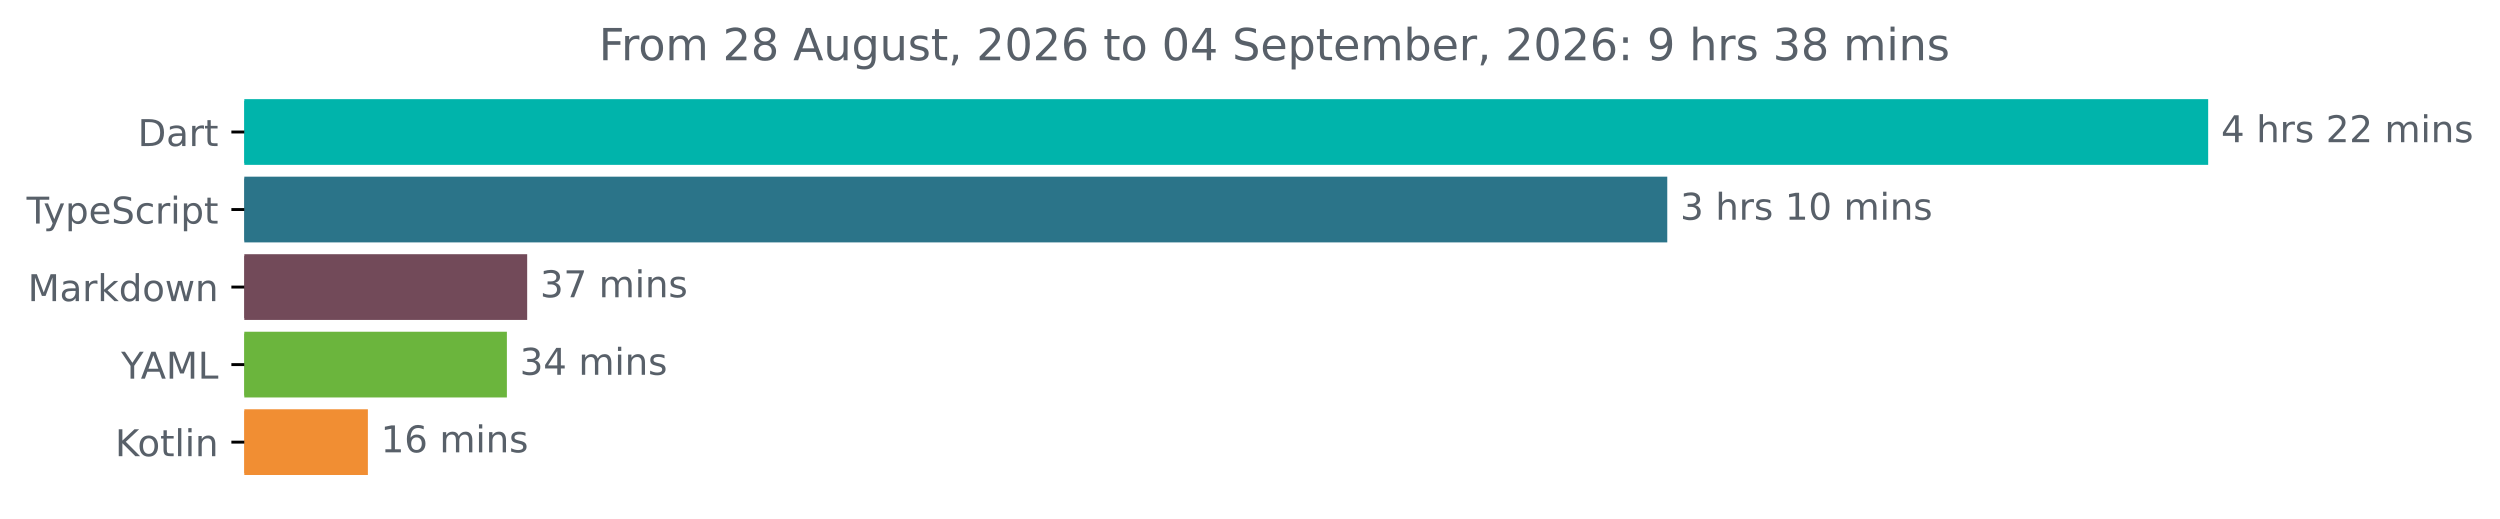
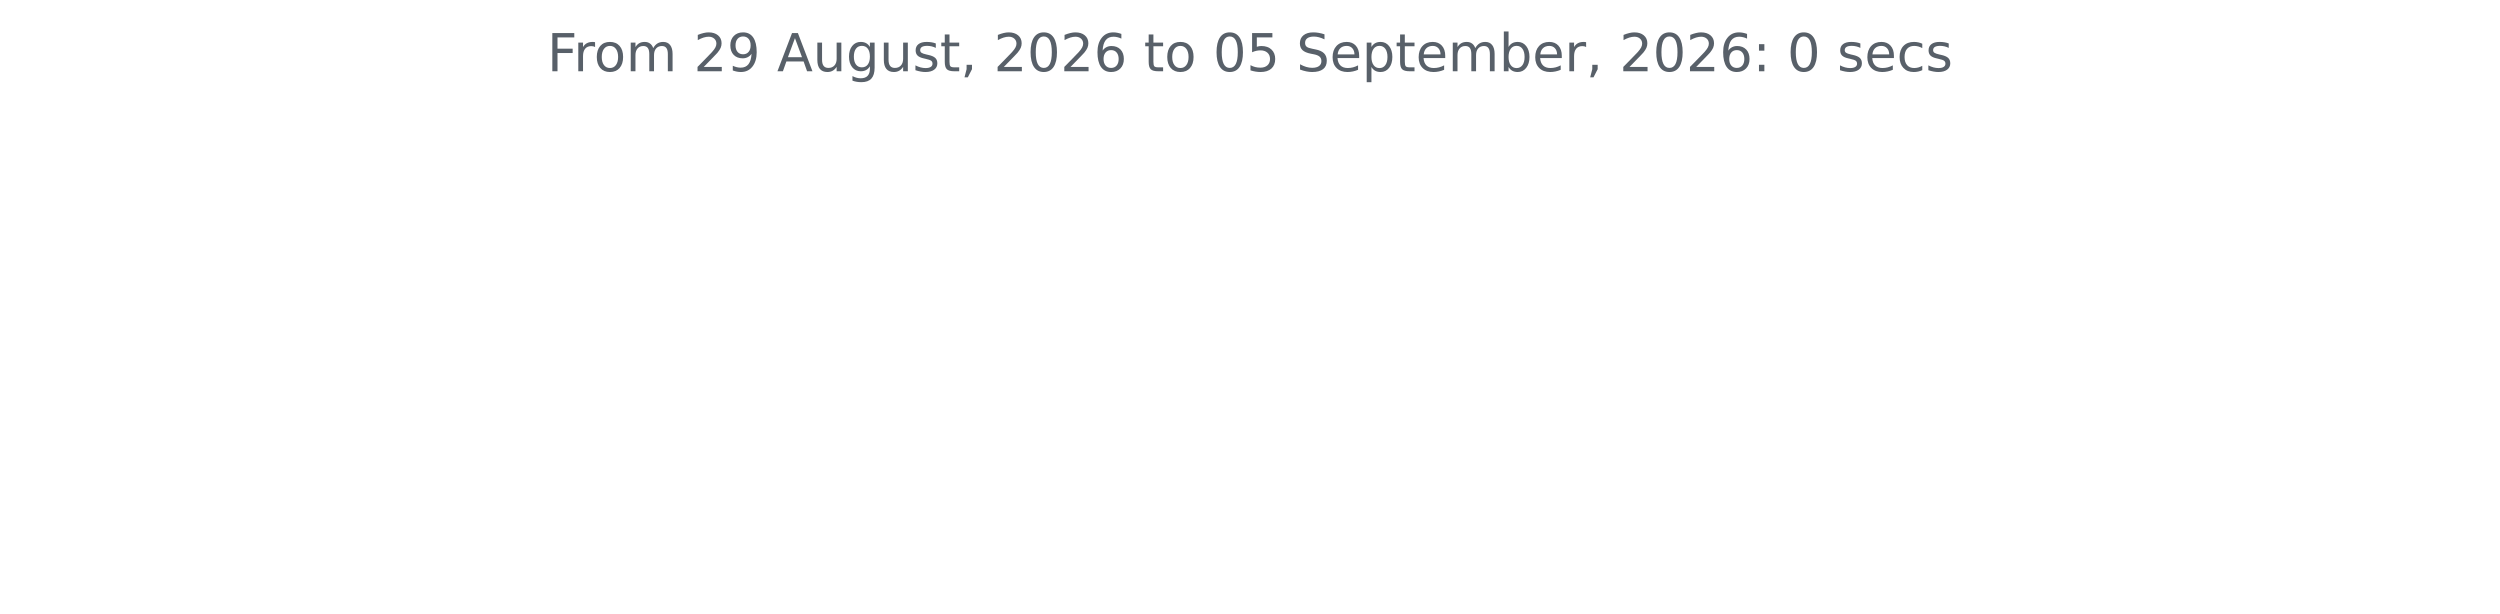
- <svg xmlns="http://www.w3.org/2000/svg" xmlns:xlink="http://www.w3.org/1999/xlink" width="677.144pt" height="140.398pt" viewBox="0 0 677.144 140.398" version="1.1">
+ <svg xmlns="http://www.w3.org/2000/svg" xmlns:xlink="http://www.w3.org/1999/xlink" width="572.4pt" height="140.398pt" viewBox="0 0 572.4 140.398" version="1.1">
  <defs>
    <style type="text/css">*{stroke-linejoin: round; stroke-linecap: butt}</style>
  </defs>
  <g id="figure_1">
    <g id="patch_1">
-       <path d="M -0 140.398  L 677.144 140.398  L 677.144 0  L -0 0  L -0 140.398  z " style="fill: none" />
+       <path d="M 0 140.398  L 572.4 140.398  L 572.4 0  L 0 0  L 0 140.398  z " style="fill: none" />
    </g>
    <g id="axes_1">
-       <g id="patch_2">
-         <path d="M 66.17 27.358  L 597.599 27.358  L 597.599 44.158  L 66.17 44.158  z " clip-path="url(#p5ee88cb497)" style="fill: #00b4ab; stroke: #00b4ab; stroke-linejoin: miter" />
-       </g>
-       <g id="patch_3">
-         <path d="M 66.17 48.358  L 451.091 48.358  L 451.091 65.158  L 66.17 65.158  z " clip-path="url(#p5ee88cb497)" style="fill: #2b7489; stroke: #2b7489; stroke-linejoin: miter" />
-       </g>
-       <g id="patch_4">
-         <path d="M 66.17 69.358  L 142.289 69.358  L 142.289 86.158  L 66.17 86.158  z " clip-path="url(#p5ee88cb497)" style="fill: #724a59; stroke: #724a59; stroke-linejoin: miter" />
-       </g>
-       <g id="patch_5">
-         <path d="M 66.17 90.358  L 136.794 90.358  L 136.794 107.158  L 66.17 107.158  z " clip-path="url(#p5ee88cb497)" style="fill: #6bb53d; stroke: #6bb53d; stroke-linejoin: miter" />
-       </g>
-       <g id="patch_6">
-         <path d="M 66.17 111.358  L 99.143 111.358  L 99.143 128.158  L 66.17 128.158  z " clip-path="url(#p5ee88cb497)" style="fill: #f18e33; stroke: #f18e33; stroke-linejoin: miter" />
-       </g>
      <g id="matplotlib.axis_1" />
-       <g id="matplotlib.axis_2">
-         <g id="ytick_1">
-           <g id="line2d_1">
-             <defs>
-               <path id="md5b95adddf" d="M 0 0  L -3.5 0  " style="stroke: #000000; stroke-width: 0.8" />
-             </defs>
-             <g>
-               <use xlink:href="#md5b95adddf" x="66.17" y="35.758" style="stroke: #000000; stroke-width: 0.8" />
-             </g>
-           </g>
-           <g id="text_1">
-             <g style="fill: #586069" transform="translate(37.31094 39.55734) scale(0.1 -0.1)">
-               <defs>
-                 <path id="DejaVuSans-44" d="M 1259 4147  L 1259 519  L 2022 519  Q 2988 519 3436 956  Q 3884 1394 3884 2338  Q 3884 3275 3436 3711  Q 2988 4147 2022 4147  L 1259 4147  z M 628 4666  L 1925 4666  Q 3281 4666 3915 4102  Q 4550 3538 4550 2338  Q 4550 1131 3912 565  Q 3275 0 1925 0  L 628 0  L 628 4666  z " transform="scale(0.015625)" />
-                 <path id="DejaVuSans-61" d="M 2194 1759  Q 1497 1759 1228 1600  Q 959 1441 959 1056  Q 959 750 1161 570  Q 1363 391 1709 391  Q 2188 391 2477 730  Q 2766 1069 2766 1631  L 2766 1759  L 2194 1759  z M 3341 1997  L 3341 0  L 2766 0  L 2766 531  Q 2569 213 2275 61  Q 1981 -91 1556 -91  Q 1019 -91 701 211  Q 384 513 384 1019  Q 384 1609 779 1909  Q 1175 2209 1959 2209  L 2766 2209  L 2766 2266  Q 2766 2663 2505 2880  Q 2244 3097 1772 3097  Q 1472 3097 1187 3025  Q 903 2953 641 2809  L 641 3341  Q 956 3463 1253 3523  Q 1550 3584 1831 3584  Q 2591 3584 2966 3190  Q 3341 2797 3341 1997  z " transform="scale(0.015625)" />
-                 <path id="DejaVuSans-72" d="M 2631 2963  Q 2534 3019 2420 3045  Q 2306 3072 2169 3072  Q 1681 3072 1420 2755  Q 1159 2438 1159 1844  L 1159 0  L 581 0  L 581 3500  L 1159 3500  L 1159 2956  Q 1341 3275 1631 3429  Q 1922 3584 2338 3584  Q 2397 3584 2469 3576  Q 2541 3569 2628 3553  L 2631 2963  z " transform="scale(0.015625)" />
-                 <path id="DejaVuSans-74" d="M 1172 4494  L 1172 3500  L 2356 3500  L 2356 3053  L 1172 3053  L 1172 1153  Q 1172 725 1289 603  Q 1406 481 1766 481  L 2356 481  L 2356 0  L 1766 0  Q 1100 0 847 248  Q 594 497 594 1153  L 594 3053  L 172 3053  L 172 3500  L 594 3500  L 594 4494  L 1172 4494  z " transform="scale(0.015625)" />
-               </defs>
-               <use xlink:href="#DejaVuSans-44" />
-               <use xlink:href="#DejaVuSans-61" x="77.002" />
-               <use xlink:href="#DejaVuSans-72" x="138.281" />
-               <use xlink:href="#DejaVuSans-74" x="179.395" />
-             </g>
-           </g>
-         </g>
-         <g id="ytick_2">
-           <g id="line2d_2">
-             <g>
-               <use xlink:href="#md5b95adddf" x="66.17" y="56.758" style="stroke: #000000; stroke-width: 0.8" />
-             </g>
-           </g>
-           <g id="text_2">
-             <g style="fill: #586069" transform="translate(7.2 60.55734) scale(0.1 -0.1)">
-               <defs>
-                 <path id="DejaVuSans-54" d="M -19 4666  L 3928 4666  L 3928 4134  L 2272 4134  L 2272 0  L 1638 0  L 1638 4134  L -19 4134  L -19 4666  z " transform="scale(0.015625)" />
-                 <path id="DejaVuSans-79" d="M 2059 -325  Q 1816 -950 1584 -1140  Q 1353 -1331 966 -1331  L 506 -1331  L 506 -850  L 844 -850  Q 1081 -850 1212 -737  Q 1344 -625 1503 -206  L 1606 56  L 191 3500  L 800 3500  L 1894 763  L 2988 3500  L 3597 3500  L 2059 -325  z " transform="scale(0.015625)" />
-                 <path id="DejaVuSans-70" d="M 1159 525  L 1159 -1331  L 581 -1331  L 581 3500  L 1159 3500  L 1159 2969  Q 1341 3281 1617 3432  Q 1894 3584 2278 3584  Q 2916 3584 3314 3078  Q 3713 2572 3713 1747  Q 3713 922 3314 415  Q 2916 -91 2278 -91  Q 1894 -91 1617 61  Q 1341 213 1159 525  z M 3116 1747  Q 3116 2381 2855 2742  Q 2594 3103 2138 3103  Q 1681 3103 1420 2742  Q 1159 2381 1159 1747  Q 1159 1113 1420 752  Q 1681 391 2138 391  Q 2594 391 2855 752  Q 3116 1113 3116 1747  z " transform="scale(0.015625)" />
-                 <path id="DejaVuSans-65" d="M 3597 1894  L 3597 1613  L 953 1613  Q 991 1019 1311 708  Q 1631 397 2203 397  Q 2534 397 2845 478  Q 3156 559 3463 722  L 3463 178  Q 3153 47 2828 -22  Q 2503 -91 2169 -91  Q 1331 -91 842 396  Q 353 884 353 1716  Q 353 2575 817 3079  Q 1281 3584 2069 3584  Q 2775 3584 3186 3129  Q 3597 2675 3597 1894  z M 3022 2063  Q 3016 2534 2758 2815  Q 2500 3097 2075 3097  Q 1594 3097 1305 2825  Q 1016 2553 972 2059  L 3022 2063  z " transform="scale(0.015625)" />
-                 <path id="DejaVuSans-53" d="M 3425 4513  L 3425 3897  Q 3066 4069 2747 4153  Q 2428 4238 2131 4238  Q 1616 4238 1336 4038  Q 1056 3838 1056 3469  Q 1056 3159 1242 3001  Q 1428 2844 1947 2747  L 2328 2669  Q 3034 2534 3370 2195  Q 3706 1856 3706 1288  Q 3706 609 3251 259  Q 2797 -91 1919 -91  Q 1588 -91 1214 -16  Q 841 59 441 206  L 441 856  Q 825 641 1194 531  Q 1563 422 1919 422  Q 2459 422 2753 634  Q 3047 847 3047 1241  Q 3047 1584 2836 1778  Q 2625 1972 2144 2069  L 1759 2144  Q 1053 2284 737 2584  Q 422 2884 422 3419  Q 422 4038 858 4394  Q 1294 4750 2059 4750  Q 2388 4750 2728 4690  Q 3069 4631 3425 4513  z " transform="scale(0.015625)" />
-                 <path id="DejaVuSans-63" d="M 3122 3366  L 3122 2828  Q 2878 2963 2633 3030  Q 2388 3097 2138 3097  Q 1578 3097 1268 2742  Q 959 2388 959 1747  Q 959 1106 1268 751  Q 1578 397 2138 397  Q 2388 397 2633 464  Q 2878 531 3122 666  L 3122 134  Q 2881 22 2623 -34  Q 2366 -91 2075 -91  Q 1284 -91 818 406  Q 353 903 353 1747  Q 353 2603 823 3093  Q 1294 3584 2113 3584  Q 2378 3584 2631 3529  Q 2884 3475 3122 3366  z " transform="scale(0.015625)" />
-                 <path id="DejaVuSans-69" d="M 603 3500  L 1178 3500  L 1178 0  L 603 0  L 603 3500  z M 603 4863  L 1178 4863  L 1178 4134  L 603 4134  L 603 4863  z " transform="scale(0.015625)" />
-               </defs>
-               <use xlink:href="#DejaVuSans-54" />
-               <use xlink:href="#DejaVuSans-79" x="45.459" />
-               <use xlink:href="#DejaVuSans-70" x="104.639" />
-               <use xlink:href="#DejaVuSans-65" x="168.115" />
-               <use xlink:href="#DejaVuSans-53" x="229.639" />
-               <use xlink:href="#DejaVuSans-63" x="293.115" />
-               <use xlink:href="#DejaVuSans-72" x="348.096" />
-               <use xlink:href="#DejaVuSans-69" x="389.209" />
-               <use xlink:href="#DejaVuSans-70" x="416.992" />
-               <use xlink:href="#DejaVuSans-74" x="480.469" />
-             </g>
-           </g>
-         </g>
-         <g id="ytick_3">
-           <g id="line2d_3">
-             <g>
-               <use xlink:href="#md5b95adddf" x="66.17" y="77.758" style="stroke: #000000; stroke-width: 0.8" />
-             </g>
-           </g>
-           <g id="text_3">
-             <g style="fill: #586069" transform="translate(7.529688 81.55734) scale(0.1 -0.1)">
-               <defs>
-                 <path id="DejaVuSans-4d" d="M 628 4666  L 1569 4666  L 2759 1491  L 3956 4666  L 4897 4666  L 4897 0  L 4281 0  L 4281 4097  L 3078 897  L 2444 897  L 1241 4097  L 1241 0  L 628 0  L 628 4666  z " transform="scale(0.015625)" />
-                 <path id="DejaVuSans-6b" d="M 581 4863  L 1159 4863  L 1159 1991  L 2875 3500  L 3609 3500  L 1753 1863  L 3688 0  L 2938 0  L 1159 1709  L 1159 0  L 581 0  L 581 4863  z " transform="scale(0.015625)" />
-                 <path id="DejaVuSans-64" d="M 2906 2969  L 2906 4863  L 3481 4863  L 3481 0  L 2906 0  L 2906 525  Q 2725 213 2448 61  Q 2172 -91 1784 -91  Q 1150 -91 751 415  Q 353 922 353 1747  Q 353 2572 751 3078  Q 1150 3584 1784 3584  Q 2172 3584 2448 3432  Q 2725 3281 2906 2969  z M 947 1747  Q 947 1113 1208 752  Q 1469 391 1925 391  Q 2381 391 2643 752  Q 2906 1113 2906 1747  Q 2906 2381 2643 2742  Q 2381 3103 1925 3103  Q 1469 3103 1208 2742  Q 947 2381 947 1747  z " transform="scale(0.015625)" />
-                 <path id="DejaVuSans-6f" d="M 1959 3097  Q 1497 3097 1228 2736  Q 959 2375 959 1747  Q 959 1119 1226 758  Q 1494 397 1959 397  Q 2419 397 2687 759  Q 2956 1122 2956 1747  Q 2956 2369 2687 2733  Q 2419 3097 1959 3097  z M 1959 3584  Q 2709 3584 3137 3096  Q 3566 2609 3566 1747  Q 3566 888 3137 398  Q 2709 -91 1959 -91  Q 1206 -91 779 398  Q 353 888 353 1747  Q 353 2609 779 3096  Q 1206 3584 1959 3584  z " transform="scale(0.015625)" />
-                 <path id="DejaVuSans-77" d="M 269 3500  L 844 3500  L 1563 769  L 2278 3500  L 2956 3500  L 3675 769  L 4391 3500  L 4966 3500  L 4050 0  L 3372 0  L 2619 2869  L 1863 0  L 1184 0  L 269 3500  z " transform="scale(0.015625)" />
-                 <path id="DejaVuSans-6e" d="M 3513 2113  L 3513 0  L 2938 0  L 2938 2094  Q 2938 2591 2744 2837  Q 2550 3084 2163 3084  Q 1697 3084 1428 2787  Q 1159 2491 1159 1978  L 1159 0  L 581 0  L 581 3500  L 1159 3500  L 1159 2956  Q 1366 3272 1645 3428  Q 1925 3584 2291 3584  Q 2894 3584 3203 3211  Q 3513 2838 3513 2113  z " transform="scale(0.015625)" />
-               </defs>
-               <use xlink:href="#DejaVuSans-4d" />
-               <use xlink:href="#DejaVuSans-61" x="86.279" />
-               <use xlink:href="#DejaVuSans-72" x="147.559" />
-               <use xlink:href="#DejaVuSans-6b" x="188.672" />
-               <use xlink:href="#DejaVuSans-64" x="246.582" />
-               <use xlink:href="#DejaVuSans-6f" x="310.059" />
-               <use xlink:href="#DejaVuSans-77" x="371.24" />
-               <use xlink:href="#DejaVuSans-6e" x="453.027" />
-             </g>
-           </g>
-         </g>
-         <g id="ytick_4">
-           <g id="line2d_4">
-             <g>
-               <use xlink:href="#md5b95adddf" x="66.17" y="98.758" style="stroke: #000000; stroke-width: 0.8" />
-             </g>
-           </g>
-           <g id="text_4">
-             <g style="fill: #586069" transform="translate(32.79688 102.5573) scale(0.1 -0.1)">
-               <defs>
-                 <path id="DejaVuSans-59" d="M -13 4666  L 666 4666  L 1959 2747  L 3244 4666  L 3922 4666  L 2272 2222  L 2272 0  L 1638 0  L 1638 2222  L -13 4666  z " transform="scale(0.015625)" />
-                 <path id="DejaVuSans-41" d="M 2188 4044  L 1331 1722  L 3047 1722  L 2188 4044  z M 1831 4666  L 2547 4666  L 4325 0  L 3669 0  L 3244 1197  L 1141 1197  L 716 0  L 50 0  L 1831 4666  z " transform="scale(0.015625)" />
-                 <path id="DejaVuSans-4c" d="M 628 4666  L 1259 4666  L 1259 531  L 3531 531  L 3531 0  L 628 0  L 628 4666  z " transform="scale(0.015625)" />
-               </defs>
-               <use xlink:href="#DejaVuSans-59" />
-               <use xlink:href="#DejaVuSans-41" x="53.334" />
-               <use xlink:href="#DejaVuSans-4d" x="121.742" />
-               <use xlink:href="#DejaVuSans-4c" x="208.021" />
-             </g>
-           </g>
-         </g>
-         <g id="ytick_5">
-           <g id="line2d_5">
-             <g>
-               <use xlink:href="#md5b95adddf" x="66.17" y="119.758" style="stroke: #000000; stroke-width: 0.8" />
-             </g>
-           </g>
-           <g id="text_5">
-             <g style="fill: #586069" transform="translate(31.17969 123.5573) scale(0.1 -0.1)">
-               <defs>
-                 <path id="DejaVuSans-4b" d="M 628 4666  L 1259 4666  L 1259 2694  L 3353 4666  L 4166 4666  L 1850 2491  L 4331 0  L 3500 0  L 1259 2247  L 1259 0  L 628 0  L 628 4666  z " transform="scale(0.015625)" />
-                 <path id="DejaVuSans-6c" d="M 603 4863  L 1178 4863  L 1178 0  L 603 0  L 603 4863  z " transform="scale(0.015625)" />
-               </defs>
-               <use xlink:href="#DejaVuSans-4b" />
-               <use xlink:href="#DejaVuSans-6f" x="60.576" />
-               <use xlink:href="#DejaVuSans-74" x="121.758" />
-               <use xlink:href="#DejaVuSans-6c" x="160.967" />
-               <use xlink:href="#DejaVuSans-69" x="188.75" />
-               <use xlink:href="#DejaVuSans-6e" x="216.533" />
-             </g>
-           </g>
-         </g>
-       </g>
-       <g id="text_6">
-         <g style="fill: #586069" transform="translate(601.5989 38.5175) scale(0.1 -0.1)">
-           <defs>
-             <path id="DejaVuSans-34" d="M 2419 4116  L 825 1625  L 2419 1625  L 2419 4116  z M 2253 4666  L 3047 4666  L 3047 1625  L 3713 1625  L 3713 1100  L 3047 1100  L 3047 0  L 2419 0  L 2419 1100  L 313 1100  L 313 1709  L 2253 4666  z " transform="scale(0.015625)" />
-             <path id="DejaVuSans-20" transform="scale(0.015625)" />
-             <path id="DejaVuSans-68" d="M 3513 2113  L 3513 0  L 2938 0  L 2938 2094  Q 2938 2591 2744 2837  Q 2550 3084 2163 3084  Q 1697 3084 1428 2787  Q 1159 2491 1159 1978  L 1159 0  L 581 0  L 581 4863  L 1159 4863  L 1159 2956  Q 1366 3272 1645 3428  Q 1925 3584 2291 3584  Q 2894 3584 3203 3211  Q 3513 2838 3513 2113  z " transform="scale(0.015625)" />
-             <path id="DejaVuSans-73" d="M 2834 3397  L 2834 2853  Q 2591 2978 2328 3040  Q 2066 3103 1784 3103  Q 1356 3103 1142 2972  Q 928 2841 928 2578  Q 928 2378 1081 2264  Q 1234 2150 1697 2047  L 1894 2003  Q 2506 1872 2764 1633  Q 3022 1394 3022 966  Q 3022 478 2636 193  Q 2250 -91 1575 -91  Q 1294 -91 989 -36  Q 684 19 347 128  L 347 722  Q 666 556 975 473  Q 1284 391 1588 391  Q 1994 391 2212 530  Q 2431 669 2431 922  Q 2431 1156 2273 1281  Q 2116 1406 1581 1522  L 1381 1569  Q 847 1681 609 1914  Q 372 2147 372 2553  Q 372 3047 722 3315  Q 1072 3584 1716 3584  Q 2034 3584 2315 3537  Q 2597 3491 2834 3397  z " transform="scale(0.015625)" />
-             <path id="DejaVuSans-32" d="M 1228 531  L 3431 531  L 3431 0  L 469 0  L 469 531  Q 828 903 1448 1529  Q 2069 2156 2228 2338  Q 2531 2678 2651 2914  Q 2772 3150 2772 3378  Q 2772 3750 2511 3984  Q 2250 4219 1831 4219  Q 1534 4219 1204 4116  Q 875 4013 500 3803  L 500 4441  Q 881 4594 1212 4672  Q 1544 4750 1819 4750  Q 2544 4750 2975 4387  Q 3406 4025 3406 3419  Q 3406 3131 3298 2873  Q 3191 2616 2906 2266  Q 2828 2175 2409 1742  Q 1991 1309 1228 531  z " transform="scale(0.015625)" />
-             <path id="DejaVuSans-6d" d="M 3328 2828  Q 3544 3216 3844 3400  Q 4144 3584 4550 3584  Q 5097 3584 5394 3201  Q 5691 2819 5691 2113  L 5691 0  L 5113 0  L 5113 2094  Q 5113 2597 4934 2840  Q 4756 3084 4391 3084  Q 3944 3084 3684 2787  Q 3425 2491 3425 1978  L 3425 0  L 2847 0  L 2847 2094  Q 2847 2600 2669 2842  Q 2491 3084 2119 3084  Q 1678 3084 1418 2786  Q 1159 2488 1159 1978  L 1159 0  L 581 0  L 581 3500  L 1159 3500  L 1159 2956  Q 1356 3278 1631 3431  Q 1906 3584 2284 3584  Q 2666 3584 2933 3390  Q 3200 3197 3328 2828  z " transform="scale(0.015625)" />
-           </defs>
-           <use xlink:href="#DejaVuSans-34" />
-           <use xlink:href="#DejaVuSans-20" x="63.623" />
-           <use xlink:href="#DejaVuSans-68" x="95.41" />
-           <use xlink:href="#DejaVuSans-72" x="158.789" />
-           <use xlink:href="#DejaVuSans-73" x="199.902" />
-           <use xlink:href="#DejaVuSans-20" x="252.002" />
-           <use xlink:href="#DejaVuSans-32" x="283.789" />
-           <use xlink:href="#DejaVuSans-32" x="347.412" />
-           <use xlink:href="#DejaVuSans-20" x="411.035" />
-           <use xlink:href="#DejaVuSans-6d" x="442.822" />
-           <use xlink:href="#DejaVuSans-69" x="540.234" />
-           <use xlink:href="#DejaVuSans-6e" x="568.018" />
-           <use xlink:href="#DejaVuSans-73" x="631.396" />
-         </g>
-       </g>
-       <g id="text_7">
-         <g style="fill: #586069" transform="translate(455.0906 59.5175) scale(0.1 -0.1)">
-           <defs>
-             <path id="DejaVuSans-33" d="M 2597 2516  Q 3050 2419 3304 2112  Q 3559 1806 3559 1356  Q 3559 666 3084 287  Q 2609 -91 1734 -91  Q 1441 -91 1130 -33  Q 819 25 488 141  L 488 750  Q 750 597 1062 519  Q 1375 441 1716 441  Q 2309 441 2620 675  Q 2931 909 2931 1356  Q 2931 1769 2642 2001  Q 2353 2234 1838 2234  L 1294 2234  L 1294 2753  L 1863 2753  Q 2328 2753 2575 2939  Q 2822 3125 2822 3475  Q 2822 3834 2567 4026  Q 2313 4219 1838 4219  Q 1578 4219 1281 4162  Q 984 4106 628 3988  L 628 4550  Q 988 4650 1302 4700  Q 1616 4750 1894 4750  Q 2613 4750 3031 4423  Q 3450 4097 3450 3541  Q 3450 3153 3228 2886  Q 3006 2619 2597 2516  z " transform="scale(0.015625)" />
-             <path id="DejaVuSans-31" d="M 794 531  L 1825 531  L 1825 4091  L 703 3866  L 703 4441  L 1819 4666  L 2450 4666  L 2450 531  L 3481 531  L 3481 0  L 794 0  L 794 531  z " transform="scale(0.015625)" />
-             <path id="DejaVuSans-30" d="M 2034 4250  Q 1547 4250 1301 3770  Q 1056 3291 1056 2328  Q 1056 1369 1301 889  Q 1547 409 2034 409  Q 2525 409 2770 889  Q 3016 1369 3016 2328  Q 3016 3291 2770 3770  Q 2525 4250 2034 4250  z M 2034 4750  Q 2819 4750 3233 4129  Q 3647 3509 3647 2328  Q 3647 1150 3233 529  Q 2819 -91 2034 -91  Q 1250 -91 836 529  Q 422 1150 422 2328  Q 422 3509 836 4129  Q 1250 4750 2034 4750  z " transform="scale(0.015625)" />
-           </defs>
-           <use xlink:href="#DejaVuSans-33" />
-           <use xlink:href="#DejaVuSans-20" x="63.623" />
-           <use xlink:href="#DejaVuSans-68" x="95.41" />
-           <use xlink:href="#DejaVuSans-72" x="158.789" />
-           <use xlink:href="#DejaVuSans-73" x="199.902" />
-           <use xlink:href="#DejaVuSans-20" x="252.002" />
-           <use xlink:href="#DejaVuSans-31" x="283.789" />
-           <use xlink:href="#DejaVuSans-30" x="347.412" />
-           <use xlink:href="#DejaVuSans-20" x="411.035" />
-           <use xlink:href="#DejaVuSans-6d" x="442.822" />
-           <use xlink:href="#DejaVuSans-69" x="540.234" />
-           <use xlink:href="#DejaVuSans-6e" x="568.018" />
-           <use xlink:href="#DejaVuSans-73" x="631.396" />
-         </g>
-       </g>
-       <g id="text_8">
-         <g style="fill: #586069" transform="translate(146.2891 80.5175) scale(0.1 -0.1)">
-           <defs>
-             <path id="DejaVuSans-37" d="M 525 4666  L 3525 4666  L 3525 4397  L 1831 0  L 1172 0  L 2766 4134  L 525 4134  L 525 4666  z " transform="scale(0.015625)" />
-           </defs>
-           <use xlink:href="#DejaVuSans-33" />
-           <use xlink:href="#DejaVuSans-37" x="63.623" />
-           <use xlink:href="#DejaVuSans-20" x="127.246" />
-           <use xlink:href="#DejaVuSans-6d" x="159.033" />
-           <use xlink:href="#DejaVuSans-69" x="256.445" />
-           <use xlink:href="#DejaVuSans-6e" x="284.229" />
-           <use xlink:href="#DejaVuSans-73" x="347.607" />
-         </g>
-       </g>
-       <g id="text_9">
-         <g style="fill: #586069" transform="translate(140.7936 101.5175) scale(0.1 -0.1)">
-           <use xlink:href="#DejaVuSans-33" />
-           <use xlink:href="#DejaVuSans-34" x="63.623" />
-           <use xlink:href="#DejaVuSans-20" x="127.246" />
-           <use xlink:href="#DejaVuSans-6d" x="159.033" />
-           <use xlink:href="#DejaVuSans-69" x="256.445" />
-           <use xlink:href="#DejaVuSans-6e" x="284.229" />
-           <use xlink:href="#DejaVuSans-73" x="347.607" />
-         </g>
-       </g>
-       <g id="text_10">
-         <g style="fill: #586069" transform="translate(103.1434 122.5175) scale(0.1 -0.1)">
-           <defs>
-             <path id="DejaVuSans-36" d="M 2113 2584  Q 1688 2584 1439 2293  Q 1191 2003 1191 1497  Q 1191 994 1439 701  Q 1688 409 2113 409  Q 2538 409 2786 701  Q 3034 994 3034 1497  Q 3034 2003 2786 2293  Q 2538 2584 2113 2584  z M 3366 4563  L 3366 3988  Q 3128 4100 2886 4159  Q 2644 4219 2406 4219  Q 1781 4219 1451 3797  Q 1122 3375 1075 2522  Q 1259 2794 1537 2939  Q 1816 3084 2150 3084  Q 2853 3084 3261 2657  Q 3669 2231 3669 1497  Q 3669 778 3244 343  Q 2819 -91 2113 -91  Q 1303 -91 875 529  Q 447 1150 447 2328  Q 447 3434 972 4092  Q 1497 4750 2381 4750  Q 2619 4750 2861 4703  Q 3103 4656 3366 4563  z " transform="scale(0.015625)" />
-           </defs>
-           <use xlink:href="#DejaVuSans-31" />
-           <use xlink:href="#DejaVuSans-36" x="63.623" />
-           <use xlink:href="#DejaVuSans-20" x="127.246" />
-           <use xlink:href="#DejaVuSans-6d" x="159.033" />
-           <use xlink:href="#DejaVuSans-69" x="256.445" />
-           <use xlink:href="#DejaVuSans-6e" x="284.229" />
-           <use xlink:href="#DejaVuSans-73" x="347.607" />
-         </g>
-       </g>
-       <g id="text_11">
-         <g style="fill: #586069" transform="translate(162.2144 16.31812) scale(0.12 -0.12)">
+       <g id="matplotlib.axis_2" />
+       <g id="text_1">
+         <g style="fill: #586069" transform="translate(125.2847 16.31812) scale(0.12 -0.12)">
          <defs>
            <path id="DejaVuSans-46" d="M 628 4666  L 3309 4666  L 3309 4134  L 1259 4134  L 1259 2759  L 3109 2759  L 3109 2228  L 1259 2228  L 1259 0  L 628 0  L 628 4666  z " transform="scale(0.015625)" />
-             <path id="DejaVuSans-38" d="M 2034 2216  Q 1584 2216 1326 1975  Q 1069 1734 1069 1313  Q 1069 891 1326 650  Q 1584 409 2034 409  Q 2484 409 2743 651  Q 3003 894 3003 1313  Q 3003 1734 2745 1975  Q 2488 2216 2034 2216  z M 1403 2484  Q 997 2584 770 2862  Q 544 3141 544 3541  Q 544 4100 942 4425  Q 1341 4750 2034 4750  Q 2731 4750 3128 4425  Q 3525 4100 3525 3541  Q 3525 3141 3298 2862  Q 3072 2584 2669 2484  Q 3125 2378 3379 2068  Q 3634 1759 3634 1313  Q 3634 634 3220 271  Q 2806 -91 2034 -91  Q 1263 -91 848 271  Q 434 634 434 1313  Q 434 1759 690 2068  Q 947 2378 1403 2484  z M 1172 3481  Q 1172 3119 1398 2916  Q 1625 2713 2034 2713  Q 2441 2713 2670 2916  Q 2900 3119 2900 3481  Q 2900 3844 2670 4047  Q 2441 4250 2034 4250  Q 1625 4250 1398 4047  Q 1172 3844 1172 3481  z " transform="scale(0.015625)" />
+             <path id="DejaVuSans-72" d="M 2631 2963  Q 2534 3019 2420 3045  Q 2306 3072 2169 3072  Q 1681 3072 1420 2755  Q 1159 2438 1159 1844  L 1159 0  L 581 0  L 581 3500  L 1159 3500  L 1159 2956  Q 1341 3275 1631 3429  Q 1922 3584 2338 3584  Q 2397 3584 2469 3576  Q 2541 3569 2628 3553  L 2631 2963  z " transform="scale(0.015625)" />
+             <path id="DejaVuSans-6f" d="M 1959 3097  Q 1497 3097 1228 2736  Q 959 2375 959 1747  Q 959 1119 1226 758  Q 1494 397 1959 397  Q 2419 397 2687 759  Q 2956 1122 2956 1747  Q 2956 2369 2687 2733  Q 2419 3097 1959 3097  z M 1959 3584  Q 2709 3584 3137 3096  Q 3566 2609 3566 1747  Q 3566 888 3137 398  Q 2709 -91 1959 -91  Q 1206 -91 779 398  Q 353 888 353 1747  Q 353 2609 779 3096  Q 1206 3584 1959 3584  z " transform="scale(0.015625)" />
+             <path id="DejaVuSans-6d" d="M 3328 2828  Q 3544 3216 3844 3400  Q 4144 3584 4550 3584  Q 5097 3584 5394 3201  Q 5691 2819 5691 2113  L 5691 0  L 5113 0  L 5113 2094  Q 5113 2597 4934 2840  Q 4756 3084 4391 3084  Q 3944 3084 3684 2787  Q 3425 2491 3425 1978  L 3425 0  L 2847 0  L 2847 2094  Q 2847 2600 2669 2842  Q 2491 3084 2119 3084  Q 1678 3084 1418 2786  Q 1159 2488 1159 1978  L 1159 0  L 581 0  L 581 3500  L 1159 3500  L 1159 2956  Q 1356 3278 1631 3431  Q 1906 3584 2284 3584  Q 2666 3584 2933 3390  Q 3200 3197 3328 2828  z " transform="scale(0.015625)" />
+             <path id="DejaVuSans-20" transform="scale(0.015625)" />
+             <path id="DejaVuSans-32" d="M 1228 531  L 3431 531  L 3431 0  L 469 0  L 469 531  Q 828 903 1448 1529  Q 2069 2156 2228 2338  Q 2531 2678 2651 2914  Q 2772 3150 2772 3378  Q 2772 3750 2511 3984  Q 2250 4219 1831 4219  Q 1534 4219 1204 4116  Q 875 4013 500 3803  L 500 4441  Q 881 4594 1212 4672  Q 1544 4750 1819 4750  Q 2544 4750 2975 4387  Q 3406 4025 3406 3419  Q 3406 3131 3298 2873  Q 3191 2616 2906 2266  Q 2828 2175 2409 1742  Q 1991 1309 1228 531  z " transform="scale(0.015625)" />
+             <path id="DejaVuSans-39" d="M 703 97  L 703 672  Q 941 559 1184 500  Q 1428 441 1663 441  Q 2288 441 2617 861  Q 2947 1281 2994 2138  Q 2813 1869 2534 1725  Q 2256 1581 1919 1581  Q 1219 1581 811 2004  Q 403 2428 403 3163  Q 403 3881 828 4315  Q 1253 4750 1959 4750  Q 2769 4750 3195 4129  Q 3622 3509 3622 2328  Q 3622 1225 3098 567  Q 2575 -91 1691 -91  Q 1453 -91 1209 -44  Q 966 3 703 97  z M 1959 2075  Q 2384 2075 2632 2365  Q 2881 2656 2881 3163  Q 2881 3666 2632 3958  Q 2384 4250 1959 4250  Q 1534 4250 1286 3958  Q 1038 3666 1038 3163  Q 1038 2656 1286 2365  Q 1534 2075 1959 2075  z " transform="scale(0.015625)" />
+             <path id="DejaVuSans-41" d="M 2188 4044  L 1331 1722  L 3047 1722  L 2188 4044  z M 1831 4666  L 2547 4666  L 4325 0  L 3669 0  L 3244 1197  L 1141 1197  L 716 0  L 50 0  L 1831 4666  z " transform="scale(0.015625)" />
            <path id="DejaVuSans-75" d="M 544 1381  L 544 3500  L 1119 3500  L 1119 1403  Q 1119 906 1312 657  Q 1506 409 1894 409  Q 2359 409 2629 706  Q 2900 1003 2900 1516  L 2900 3500  L 3475 3500  L 3475 0  L 2900 0  L 2900 538  Q 2691 219 2414 64  Q 2138 -91 1772 -91  Q 1169 -91 856 284  Q 544 659 544 1381  z M 1991 3584  L 1991 3584  z " transform="scale(0.015625)" />
            <path id="DejaVuSans-67" d="M 2906 1791  Q 2906 2416 2648 2759  Q 2391 3103 1925 3103  Q 1463 3103 1205 2759  Q 947 2416 947 1791  Q 947 1169 1205 825  Q 1463 481 1925 481  Q 2391 481 2648 825  Q 2906 1169 2906 1791  z M 3481 434  Q 3481 -459 3084 -895  Q 2688 -1331 1869 -1331  Q 1566 -1331 1297 -1286  Q 1028 -1241 775 -1147  L 775 -588  Q 1028 -725 1275 -790  Q 1522 -856 1778 -856  Q 2344 -856 2625 -561  Q 2906 -266 2906 331  L 2906 616  Q 2728 306 2450 153  Q 2172 0 1784 0  Q 1141 0 747 490  Q 353 981 353 1791  Q 353 2603 747 3093  Q 1141 3584 1784 3584  Q 2172 3584 2450 3431  Q 2728 3278 2906 2969  L 2906 3500  L 3481 3500  L 3481 434  z " transform="scale(0.015625)" />
+             <path id="DejaVuSans-73" d="M 2834 3397  L 2834 2853  Q 2591 2978 2328 3040  Q 2066 3103 1784 3103  Q 1356 3103 1142 2972  Q 928 2841 928 2578  Q 928 2378 1081 2264  Q 1234 2150 1697 2047  L 1894 2003  Q 2506 1872 2764 1633  Q 3022 1394 3022 966  Q 3022 478 2636 193  Q 2250 -91 1575 -91  Q 1294 -91 989 -36  Q 684 19 347 128  L 347 722  Q 666 556 975 473  Q 1284 391 1588 391  Q 1994 391 2212 530  Q 2431 669 2431 922  Q 2431 1156 2273 1281  Q 2116 1406 1581 1522  L 1381 1569  Q 847 1681 609 1914  Q 372 2147 372 2553  Q 372 3047 722 3315  Q 1072 3584 1716 3584  Q 2034 3584 2315 3537  Q 2597 3491 2834 3397  z " transform="scale(0.015625)" />
+             <path id="DejaVuSans-74" d="M 1172 4494  L 1172 3500  L 2356 3500  L 2356 3053  L 1172 3053  L 1172 1153  Q 1172 725 1289 603  Q 1406 481 1766 481  L 2356 481  L 2356 0  L 1766 0  Q 1100 0 847 248  Q 594 497 594 1153  L 594 3053  L 172 3053  L 172 3500  L 594 3500  L 594 4494  L 1172 4494  z " transform="scale(0.015625)" />
            <path id="DejaVuSans-2c" d="M 750 794  L 1409 794  L 1409 256  L 897 -744  L 494 -744  L 750 256  L 750 794  z " transform="scale(0.015625)" />
+             <path id="DejaVuSans-30" d="M 2034 4250  Q 1547 4250 1301 3770  Q 1056 3291 1056 2328  Q 1056 1369 1301 889  Q 1547 409 2034 409  Q 2525 409 2770 889  Q 3016 1369 3016 2328  Q 3016 3291 2770 3770  Q 2525 4250 2034 4250  z M 2034 4750  Q 2819 4750 3233 4129  Q 3647 3509 3647 2328  Q 3647 1150 3233 529  Q 2819 -91 2034 -91  Q 1250 -91 836 529  Q 422 1150 422 2328  Q 422 3509 836 4129  Q 1250 4750 2034 4750  z " transform="scale(0.015625)" />
+             <path id="DejaVuSans-36" d="M 2113 2584  Q 1688 2584 1439 2293  Q 1191 2003 1191 1497  Q 1191 994 1439 701  Q 1688 409 2113 409  Q 2538 409 2786 701  Q 3034 994 3034 1497  Q 3034 2003 2786 2293  Q 2538 2584 2113 2584  z M 3366 4563  L 3366 3988  Q 3128 4100 2886 4159  Q 2644 4219 2406 4219  Q 1781 4219 1451 3797  Q 1122 3375 1075 2522  Q 1259 2794 1537 2939  Q 1816 3084 2150 3084  Q 2853 3084 3261 2657  Q 3669 2231 3669 1497  Q 3669 778 3244 343  Q 2819 -91 2113 -91  Q 1303 -91 875 529  Q 447 1150 447 2328  Q 447 3434 972 4092  Q 1497 4750 2381 4750  Q 2619 4750 2861 4703  Q 3103 4656 3366 4563  z " transform="scale(0.015625)" />
+             <path id="DejaVuSans-35" d="M 691 4666  L 3169 4666  L 3169 4134  L 1269 4134  L 1269 2991  Q 1406 3038 1543 3061  Q 1681 3084 1819 3084  Q 2600 3084 3056 2656  Q 3513 2228 3513 1497  Q 3513 744 3044 326  Q 2575 -91 1722 -91  Q 1428 -91 1123 -41  Q 819 9 494 109  L 494 744  Q 775 591 1075 516  Q 1375 441 1709 441  Q 2250 441 2565 725  Q 2881 1009 2881 1497  Q 2881 1984 2565 2268  Q 2250 2553 1709 2553  Q 1456 2553 1204 2497  Q 953 2441 691 2322  L 691 4666  z " transform="scale(0.015625)" />
+             <path id="DejaVuSans-53" d="M 3425 4513  L 3425 3897  Q 3066 4069 2747 4153  Q 2428 4238 2131 4238  Q 1616 4238 1336 4038  Q 1056 3838 1056 3469  Q 1056 3159 1242 3001  Q 1428 2844 1947 2747  L 2328 2669  Q 3034 2534 3370 2195  Q 3706 1856 3706 1288  Q 3706 609 3251 259  Q 2797 -91 1919 -91  Q 1588 -91 1214 -16  Q 841 59 441 206  L 441 856  Q 825 641 1194 531  Q 1563 422 1919 422  Q 2459 422 2753 634  Q 3047 847 3047 1241  Q 3047 1584 2836 1778  Q 2625 1972 2144 2069  L 1759 2144  Q 1053 2284 737 2584  Q 422 2884 422 3419  Q 422 4038 858 4394  Q 1294 4750 2059 4750  Q 2388 4750 2728 4690  Q 3069 4631 3425 4513  z " transform="scale(0.015625)" />
+             <path id="DejaVuSans-65" d="M 3597 1894  L 3597 1613  L 953 1613  Q 991 1019 1311 708  Q 1631 397 2203 397  Q 2534 397 2845 478  Q 3156 559 3463 722  L 3463 178  Q 3153 47 2828 -22  Q 2503 -91 2169 -91  Q 1331 -91 842 396  Q 353 884 353 1716  Q 353 2575 817 3079  Q 1281 3584 2069 3584  Q 2775 3584 3186 3129  Q 3597 2675 3597 1894  z M 3022 2063  Q 3016 2534 2758 2815  Q 2500 3097 2075 3097  Q 1594 3097 1305 2825  Q 1016 2553 972 2059  L 3022 2063  z " transform="scale(0.015625)" />
+             <path id="DejaVuSans-70" d="M 1159 525  L 1159 -1331  L 581 -1331  L 581 3500  L 1159 3500  L 1159 2969  Q 1341 3281 1617 3432  Q 1894 3584 2278 3584  Q 2916 3584 3314 3078  Q 3713 2572 3713 1747  Q 3713 922 3314 415  Q 2916 -91 2278 -91  Q 1894 -91 1617 61  Q 1341 213 1159 525  z M 3116 1747  Q 3116 2381 2855 2742  Q 2594 3103 2138 3103  Q 1681 3103 1420 2742  Q 1159 2381 1159 1747  Q 1159 1113 1420 752  Q 1681 391 2138 391  Q 2594 391 2855 752  Q 3116 1113 3116 1747  z " transform="scale(0.015625)" />
            <path id="DejaVuSans-62" d="M 3116 1747  Q 3116 2381 2855 2742  Q 2594 3103 2138 3103  Q 1681 3103 1420 2742  Q 1159 2381 1159 1747  Q 1159 1113 1420 752  Q 1681 391 2138 391  Q 2594 391 2855 752  Q 3116 1113 3116 1747  z M 1159 2969  Q 1341 3281 1617 3432  Q 1894 3584 2278 3584  Q 2916 3584 3314 3078  Q 3713 2572 3713 1747  Q 3713 922 3314 415  Q 2916 -91 2278 -91  Q 1894 -91 1617 61  Q 1341 213 1159 525  L 1159 0  L 581 0  L 581 4863  L 1159 4863  L 1159 2969  z " transform="scale(0.015625)" />
            <path id="DejaVuSans-3a" d="M 750 794  L 1409 794  L 1409 0  L 750 0  L 750 794  z M 750 3309  L 1409 3309  L 1409 2516  L 750 2516  L 750 3309  z " transform="scale(0.015625)" />
-             <path id="DejaVuSans-39" d="M 703 97  L 703 672  Q 941 559 1184 500  Q 1428 441 1663 441  Q 2288 441 2617 861  Q 2947 1281 2994 2138  Q 2813 1869 2534 1725  Q 2256 1581 1919 1581  Q 1219 1581 811 2004  Q 403 2428 403 3163  Q 403 3881 828 4315  Q 1253 4750 1959 4750  Q 2769 4750 3195 4129  Q 3622 3509 3622 2328  Q 3622 1225 3098 567  Q 2575 -91 1691 -91  Q 1453 -91 1209 -44  Q 966 3 703 97  z M 1959 2075  Q 2384 2075 2632 2365  Q 2881 2656 2881 3163  Q 2881 3666 2632 3958  Q 2384 4250 1959 4250  Q 1534 4250 1286 3958  Q 1038 3666 1038 3163  Q 1038 2656 1286 2365  Q 1534 2075 1959 2075  z " transform="scale(0.015625)" />
+             <path id="DejaVuSans-63" d="M 3122 3366  L 3122 2828  Q 2878 2963 2633 3030  Q 2388 3097 2138 3097  Q 1578 3097 1268 2742  Q 959 2388 959 1747  Q 959 1106 1268 751  Q 1578 397 2138 397  Q 2388 397 2633 464  Q 2878 531 3122 666  L 3122 134  Q 2881 22 2623 -34  Q 2366 -91 2075 -91  Q 1284 -91 818 406  Q 353 903 353 1747  Q 353 2603 823 3093  Q 1294 3584 2113 3584  Q 2378 3584 2631 3529  Q 2884 3475 3122 3366  z " transform="scale(0.015625)" />
          </defs>
          <use xlink:href="#DejaVuSans-46" />
          <use xlink:href="#DejaVuSans-72" x="50.27" />
          <use xlink:href="#DejaVuSans-6f" x="89.133" />
          <use xlink:href="#DejaVuSans-6d" x="150.314" />
          <use xlink:href="#DejaVuSans-20" x="247.727" />
          <use xlink:href="#DejaVuSans-32" x="279.514" />
-           <use xlink:href="#DejaVuSans-38" x="343.137" />
+           <use xlink:href="#DejaVuSans-39" x="343.137" />
          <use xlink:href="#DejaVuSans-20" x="406.76" />
          <use xlink:href="#DejaVuSans-41" x="438.547" />
          <use xlink:href="#DejaVuSans-75" x="506.955" />
          <use xlink:href="#DejaVuSans-67" x="570.334" />
          <use xlink:href="#DejaVuSans-75" x="633.811" />
          <use xlink:href="#DejaVuSans-73" x="697.189" />
          <use xlink:href="#DejaVuSans-74" x="749.289" />
          <use xlink:href="#DejaVuSans-2c" x="788.498" />
          <use xlink:href="#DejaVuSans-20" x="820.285" />
          <use xlink:href="#DejaVuSans-32" x="852.072" />
          <use xlink:href="#DejaVuSans-30" x="915.695" />
          <use xlink:href="#DejaVuSans-32" x="979.318" />
          <use xlink:href="#DejaVuSans-36" x="1042.941" />
          <use xlink:href="#DejaVuSans-20" x="1106.564" />
          <use xlink:href="#DejaVuSans-74" x="1138.352" />
          <use xlink:href="#DejaVuSans-6f" x="1177.561" />
          <use xlink:href="#DejaVuSans-20" x="1238.742" />
          <use xlink:href="#DejaVuSans-30" x="1270.529" />
-           <use xlink:href="#DejaVuSans-34" x="1334.152" />
+           <use xlink:href="#DejaVuSans-35" x="1334.152" />
          <use xlink:href="#DejaVuSans-20" x="1397.775" />
          <use xlink:href="#DejaVuSans-53" x="1429.562" />
          <use xlink:href="#DejaVuSans-65" x="1493.039" />
          <use xlink:href="#DejaVuSans-70" x="1554.562" />
          <use xlink:href="#DejaVuSans-74" x="1618.039" />
          <use xlink:href="#DejaVuSans-65" x="1657.248" />
          <use xlink:href="#DejaVuSans-6d" x="1718.771" />
          <use xlink:href="#DejaVuSans-62" x="1816.184" />
          <use xlink:href="#DejaVuSans-65" x="1879.66" />
          <use xlink:href="#DejaVuSans-72" x="1941.184" />
          <use xlink:href="#DejaVuSans-2c" x="1982.297" />
          <use xlink:href="#DejaVuSans-20" x="2014.084" />
          <use xlink:href="#DejaVuSans-32" x="2045.871" />
          <use xlink:href="#DejaVuSans-30" x="2109.494" />
          <use xlink:href="#DejaVuSans-32" x="2173.117" />
          <use xlink:href="#DejaVuSans-36" x="2236.74" />
          <use xlink:href="#DejaVuSans-3a" x="2300.363" />
          <use xlink:href="#DejaVuSans-20" x="2334.055" />
-           <use xlink:href="#DejaVuSans-39" x="2365.842" />
+           <use xlink:href="#DejaVuSans-30" x="2365.842" />
          <use xlink:href="#DejaVuSans-20" x="2429.465" />
-           <use xlink:href="#DejaVuSans-68" x="2461.252" />
-           <use xlink:href="#DejaVuSans-72" x="2524.631" />
-           <use xlink:href="#DejaVuSans-73" x="2565.744" />
-           <use xlink:href="#DejaVuSans-20" x="2617.844" />
-           <use xlink:href="#DejaVuSans-33" x="2649.631" />
-           <use xlink:href="#DejaVuSans-38" x="2713.254" />
-           <use xlink:href="#DejaVuSans-20" x="2776.877" />
-           <use xlink:href="#DejaVuSans-6d" x="2808.664" />
-           <use xlink:href="#DejaVuSans-69" x="2906.076" />
-           <use xlink:href="#DejaVuSans-6e" x="2933.859" />
-           <use xlink:href="#DejaVuSans-73" x="2997.238" />
+           <use xlink:href="#DejaVuSans-73" x="2461.252" />
+           <use xlink:href="#DejaVuSans-65" x="2513.352" />
+           <use xlink:href="#DejaVuSans-63" x="2574.875" />
+           <use xlink:href="#DejaVuSans-73" x="2629.855" />
        </g>
      </g>
    </g>
  </g>
-   <defs>
-     <clipPath id="p5ee88cb497">
-       <rect x="66.17" y="22.318" width="558" height="110.88" />
-     </clipPath>
-   </defs>
</svg>
